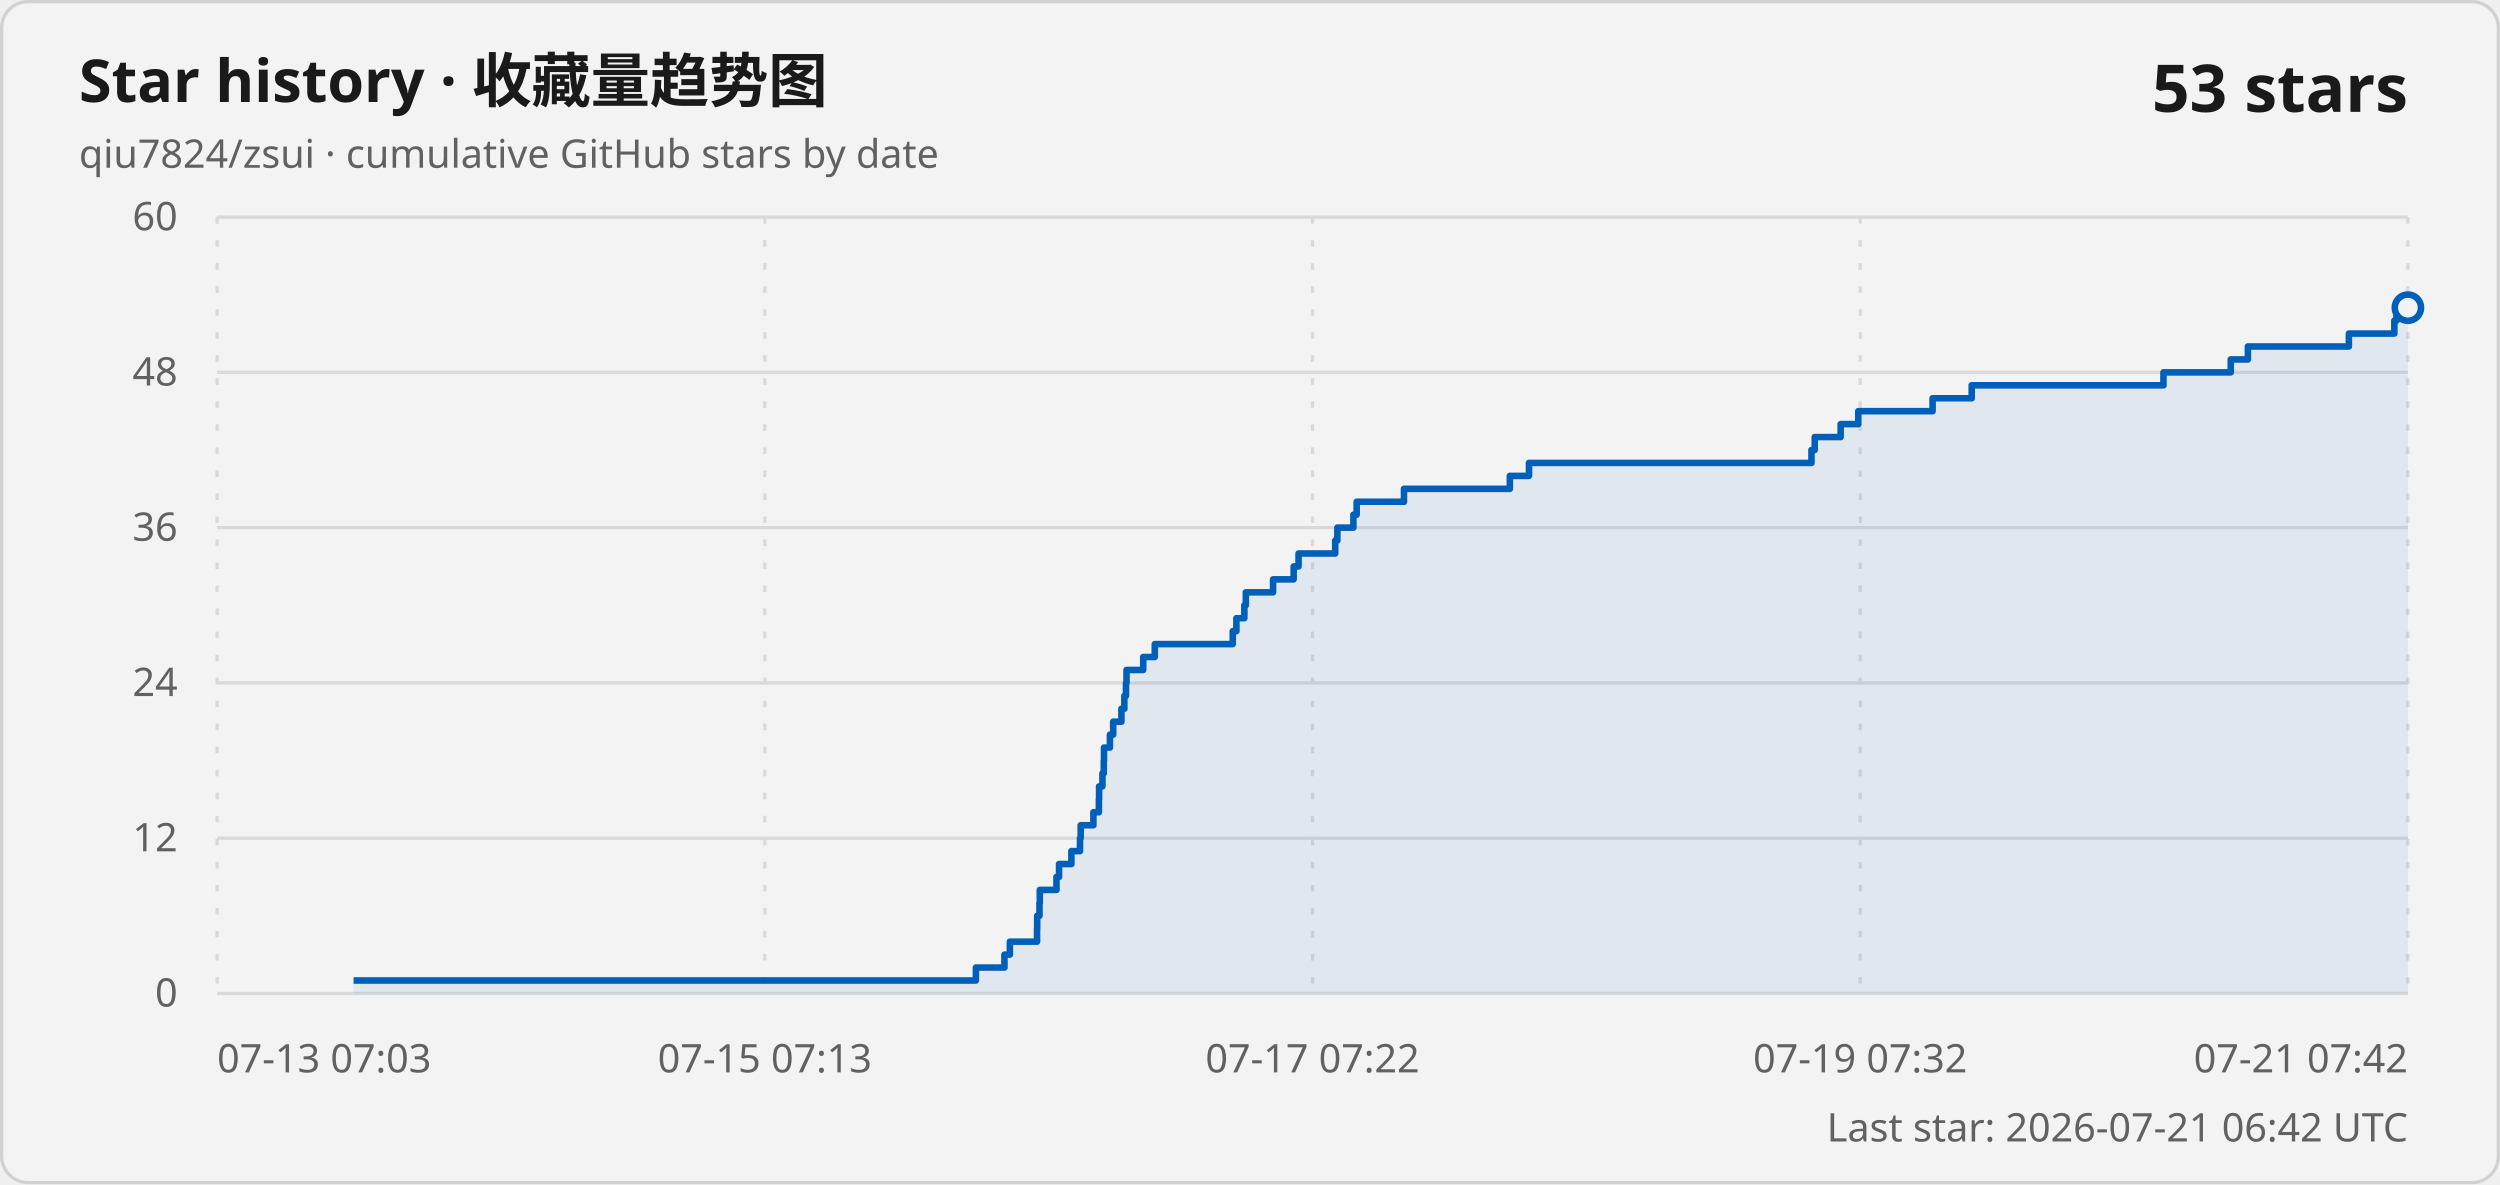
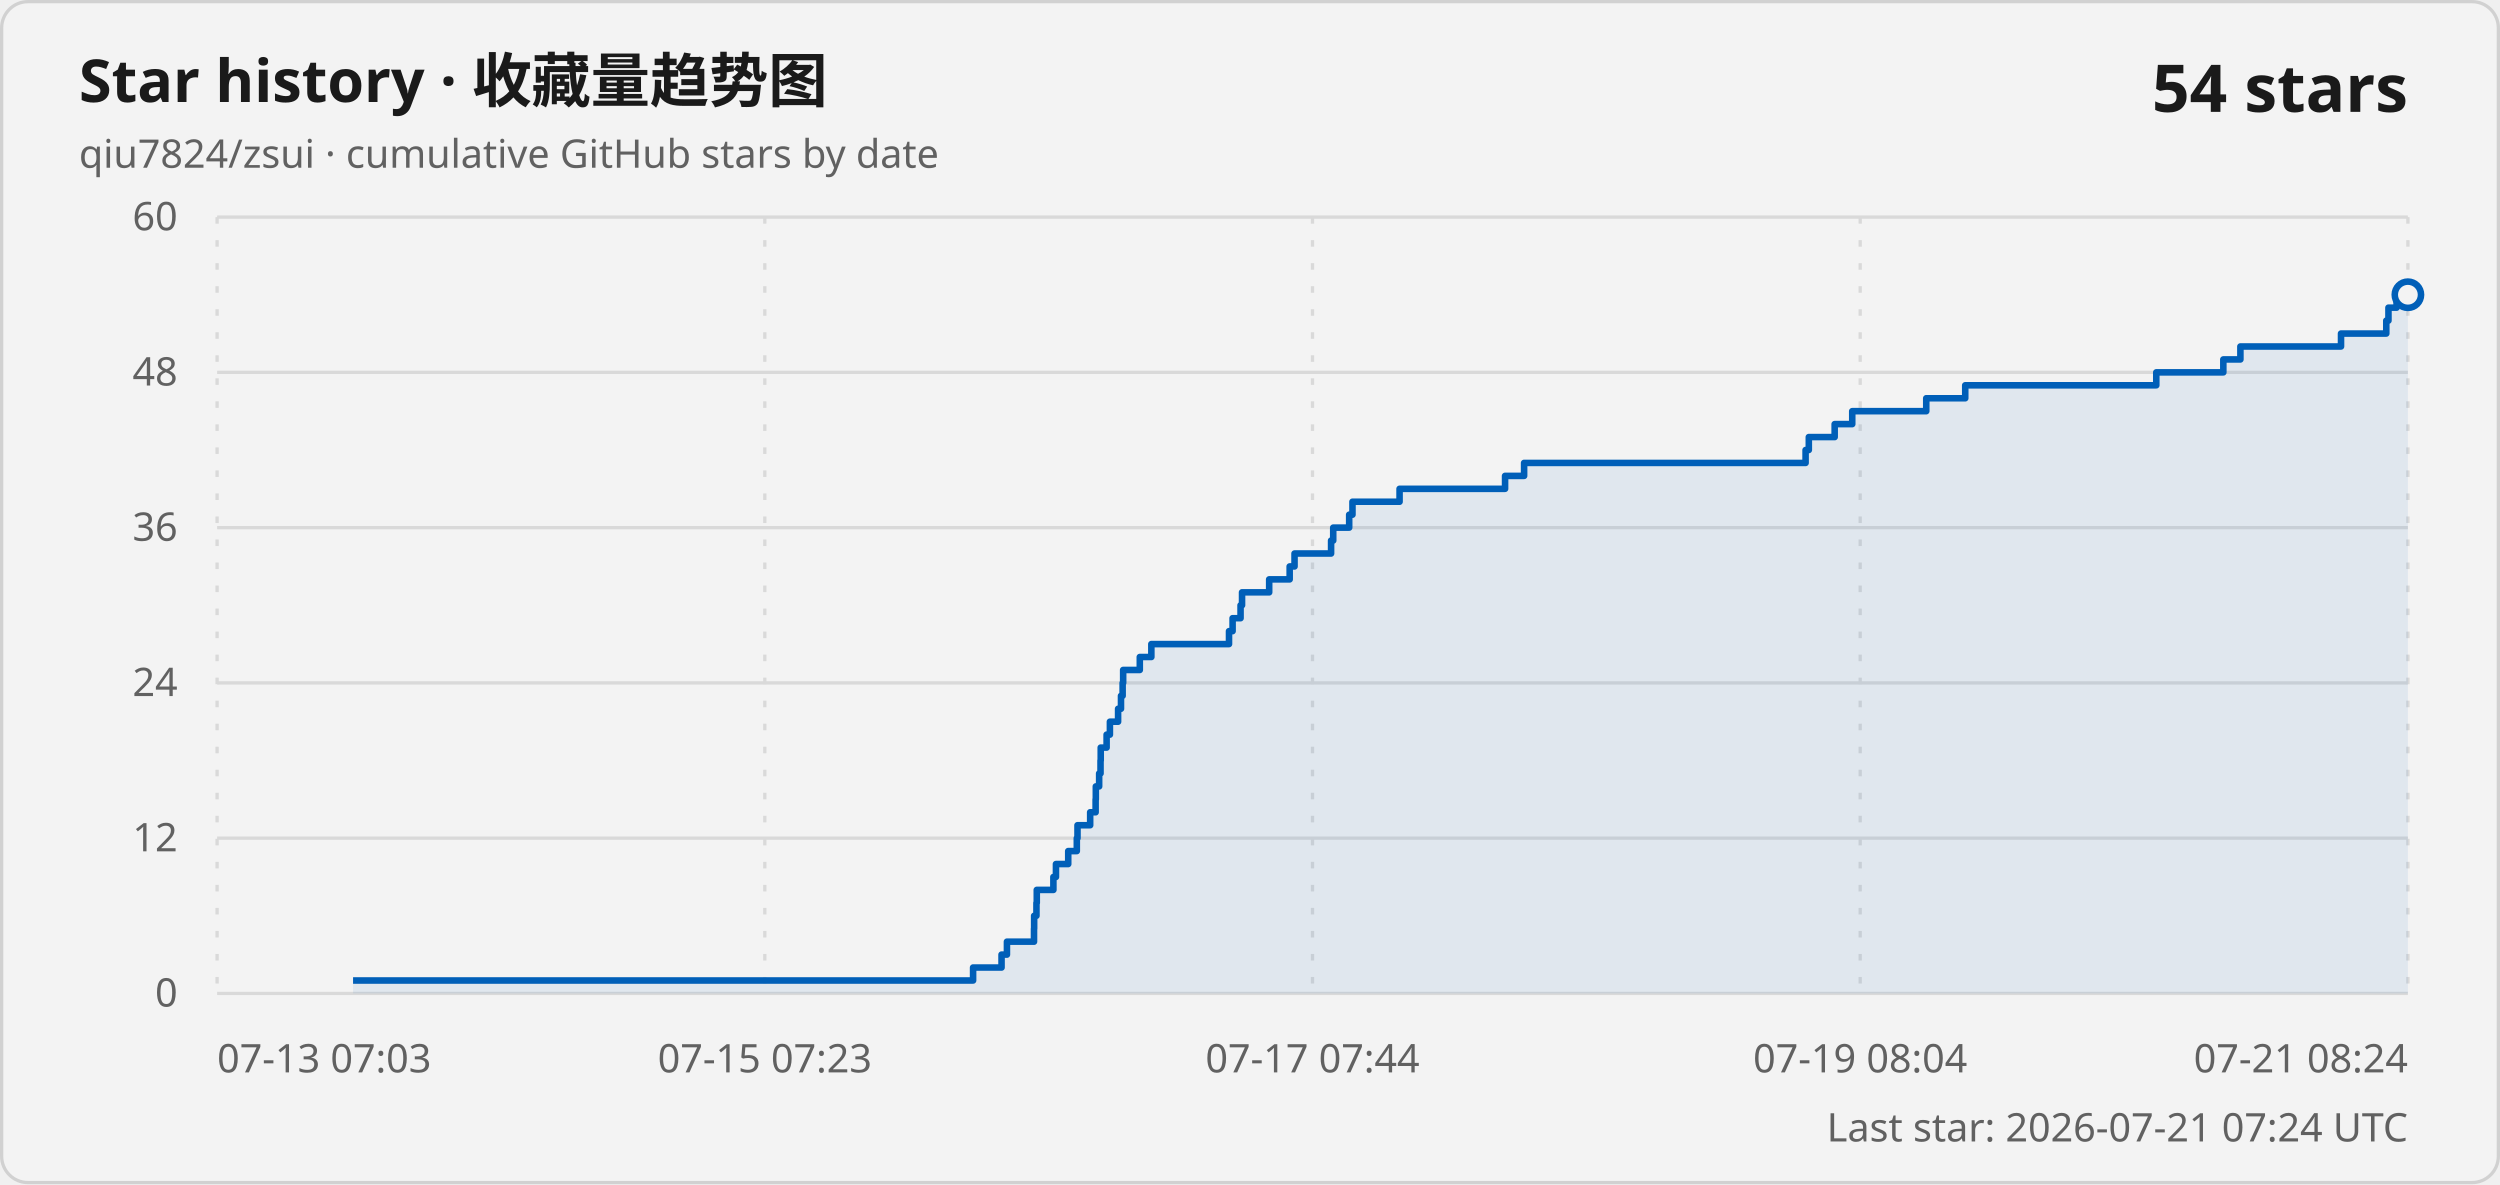
<svg xmlns="http://www.w3.org/2000/svg" width="760" height="360" viewBox="0 0 760 360" role="img" aria-labelledby="title description">
  <style>
    .card { fill: #f3f3f3; stroke: #d1d1d1; }
    .title { fill: #1a1a1a; font: 600 18px "Segoe UI Variable", "Segoe UI", sans-serif; }
    .subtitle, .axis-label, .updated { fill: #616161; font: 400 12px "Segoe UI Variable", "Segoe UI", sans-serif; }
    .count { fill: #1a1a1a; font: 600 20px "Segoe UI Variable", "Segoe UI", sans-serif; }
    .grid { stroke: #d9d9d9; stroke-width: 1; }
    .vertical { stroke-dasharray: 2 5; }
    .line { fill: none; stroke: #005fb8; stroke-width: 2; stroke-linejoin: round; }
    .area { fill: #005fb8; fill-opacity: .08; }
    .point { fill: #f3f3f3; stroke: #005fb8; stroke-width: 2; }
    @media (prefers-color-scheme: dark) {
      .card { fill: #202020; stroke: #3b3b3b; }
      .title, .count { fill: #ffffff; }
      .subtitle, .axis-label, .updated { fill: #c5c5c5; }
      .grid { stroke: #3b3b3b; }
      .line { stroke: #60cdff; }
      .area { fill: #60cdff; }
      .point { fill: #202020; stroke: #60cdff; }
    }
  </style>
  <rect class="card" x=".5" y=".5" width="759" height="359" rx="8" />
  <text class="title" x="24" y="31">Star history · 收藏量趋势图</text>
  <text class="subtitle" x="24" y="51">qiu7824/zsui · cumulative GitHub stars by date</text>
-   <text class="count" x="732" y="34" text-anchor="end">53 stars</text>
+   <text class="count" x="732" y="34" text-anchor="end">54 stars</text>
  <line class="grid" x1="66" y1="302" x2="732" y2="302" />
  <text class="axis-label" x="54" y="306" text-anchor="end">0</text>
  <line class="grid" x1="66" y1="254.8" x2="732" y2="254.8" />
  <text class="axis-label" x="54" y="258.8" text-anchor="end">12</text>
  <line class="grid" x1="66" y1="207.6" x2="732" y2="207.6" />
  <text class="axis-label" x="54" y="211.6" text-anchor="end">24</text>
  <line class="grid" x1="66" y1="160.4" x2="732" y2="160.4" />
  <text class="axis-label" x="54" y="164.4" text-anchor="end">36</text>
  <line class="grid" x1="66" y1="113.2" x2="732" y2="113.2" />
  <text class="axis-label" x="54" y="117.2" text-anchor="end">48</text>
  <line class="grid" x1="66" y1="66" x2="732" y2="66" />
  <text class="axis-label" x="54" y="70" text-anchor="end">60</text>
  <line class="grid vertical" x1="66" y1="66" x2="66" y2="302" />
  <text class="axis-label" x="66" y="326" text-anchor="start">07-13 07:03</text>
  <line class="grid vertical" x1="232.5" y1="66" x2="232.5" y2="302" />
-   <text class="axis-label" x="232.5" y="326" text-anchor="middle">07-15 07:13</text>
+   <text class="axis-label" x="232.5" y="326" text-anchor="middle">07-15 07:23</text>
  <line class="grid vertical" x1="399" y1="66" x2="399" y2="302" />
-   <text class="axis-label" x="399" y="326" text-anchor="middle">07-17 07:22</text>
+   <text class="axis-label" x="399" y="326" text-anchor="middle">07-17 07:44</text>
  <line class="grid vertical" x1="565.5" y1="66" x2="565.5" y2="302" />
-   <text class="axis-label" x="565.5" y="326" text-anchor="middle">07-19 07:32</text>
+   <text class="axis-label" x="565.5" y="326" text-anchor="middle">07-19 08:04</text>
  <line class="grid vertical" x1="732" y1="66" x2="732" y2="302" />
-   <text class="axis-label" x="732" y="326" text-anchor="end">07-21 07:42</text>
-   <path class="area" d="M 107.49 302 L 107.49 298.07 L 296.67 298.07 L 296.67 294.13 L 305.35 294.13 L 305.35 290.2 L 307 290.2 L 307 286.27 L 315.26 286.27 L 315.26 282.33 L 315.3 282.33 L 315.3 278.4 L 316 278.4 L 316 274.47 L 316.1 274.47 L 316.1 270.53 L 321.17 270.53 L 321.17 266.6 L 321.95 266.6 L 321.95 262.67 L 325.7 262.67 L 325.7 258.73 L 328.32 258.73 L 328.32 254.8 L 328.53 254.8 L 328.53 250.87 L 332.39 250.87 L 332.39 246.93 L 334.06 246.93 L 334.06 243 L 334.12 243 L 334.12 239.07 L 335.14 239.07 L 335.14 235.13 L 335.55 235.13 L 335.55 231.2 L 335.62 231.2 L 335.62 227.27 L 337.41 227.27 L 337.41 223.33 L 338.41 223.33 L 338.41 219.4 L 340.91 219.4 L 340.91 215.47 L 341.8 215.47 L 341.8 211.53 L 342.3 211.53 L 342.3 207.6 L 342.46 207.6 L 342.46 203.67 L 347.54 203.67 L 347.54 199.73 L 351.06 199.73 L 351.06 195.8 L 374.76 195.8 L 374.76 191.87 L 375.86 191.87 L 375.86 187.93 L 378.28 187.93 L 378.28 184 L 378.73 184 L 378.73 180.07 L 387.01 180.07 L 387.01 176.13 L 393.27 176.13 L 393.27 172.2 L 394.76 172.2 L 394.76 168.27 L 405.9 168.27 L 405.9 164.33 L 406.56 164.33 L 406.56 160.4 L 411.43 160.4 L 411.43 156.47 L 412.43 156.47 L 412.43 152.53 L 426.81 152.53 L 426.81 148.6 L 459 148.6 L 459 144.67 L 464.81 144.67 L 464.81 140.73 L 550.69 140.73 L 550.69 136.8 L 551.68 136.8 L 551.68 132.87 L 559.56 132.87 L 559.56 128.93 L 564.92 128.93 L 564.92 125 L 587.51 125 L 587.51 121.07 L 599.4 121.07 L 599.4 117.13 L 657.69 117.13 L 657.69 113.2 L 678.15 113.2 L 678.15 109.27 L 683.36 109.27 L 683.36 105.33 L 714.06 105.33 L 714.06 101.4 L 727.88 101.4 L 727.88 97.47 L 728.54 97.47 L 728.54 93.53 L 732 93.53 L 732 302 Z" />
-   <path class="line" d="M 107.49 298.07 L 296.67 298.07 L 296.67 294.13 L 305.35 294.13 L 305.35 290.2 L 307 290.2 L 307 286.27 L 315.26 286.27 L 315.26 282.33 L 315.3 282.33 L 315.3 278.4 L 316 278.4 L 316 274.47 L 316.1 274.47 L 316.1 270.53 L 321.17 270.53 L 321.17 266.6 L 321.95 266.6 L 321.95 262.67 L 325.7 262.67 L 325.7 258.73 L 328.32 258.73 L 328.32 254.8 L 328.53 254.8 L 328.53 250.87 L 332.39 250.87 L 332.39 246.93 L 334.06 246.93 L 334.06 243 L 334.12 243 L 334.12 239.07 L 335.14 239.07 L 335.14 235.13 L 335.55 235.13 L 335.55 231.2 L 335.62 231.2 L 335.62 227.27 L 337.41 227.27 L 337.41 223.33 L 338.41 223.33 L 338.41 219.4 L 340.91 219.4 L 340.91 215.47 L 341.8 215.47 L 341.8 211.53 L 342.3 211.53 L 342.3 207.6 L 342.46 207.6 L 342.46 203.67 L 347.54 203.67 L 347.54 199.73 L 351.06 199.73 L 351.06 195.8 L 374.76 195.8 L 374.76 191.87 L 375.86 191.87 L 375.86 187.93 L 378.28 187.93 L 378.28 184 L 378.73 184 L 378.73 180.07 L 387.01 180.07 L 387.01 176.13 L 393.27 176.13 L 393.27 172.2 L 394.76 172.2 L 394.76 168.27 L 405.9 168.27 L 405.9 164.33 L 406.56 164.33 L 406.56 160.4 L 411.43 160.4 L 411.43 156.47 L 412.43 156.47 L 412.43 152.53 L 426.81 152.53 L 426.81 148.6 L 459 148.6 L 459 144.67 L 464.81 144.67 L 464.81 140.73 L 550.69 140.73 L 550.69 136.8 L 551.68 136.8 L 551.68 132.87 L 559.56 132.87 L 559.56 128.93 L 564.92 128.93 L 564.92 125 L 587.51 125 L 587.51 121.07 L 599.4 121.07 L 599.4 117.13 L 657.69 117.13 L 657.69 113.2 L 678.15 113.2 L 678.15 109.27 L 683.36 109.27 L 683.36 105.33 L 714.06 105.33 L 714.06 101.4 L 727.88 101.4 L 727.88 97.47 L 728.54 97.47 L 728.54 93.53 L 732 93.53" />
-   <circle class="point" cx="732" cy="93.53" r="4" />
-   <text class="updated" x="732" y="347" text-anchor="end">Last star: 2026-07-21 06:42 UTC</text>
+   <text class="axis-label" x="732" y="326" text-anchor="end">07-21 08:24</text>
+   <path class="area" d="M 107.33 302 L 107.33 298.07 L 295.82 298.07 L 295.82 294.13 L 304.47 294.13 L 304.47 290.2 L 306.11 290.2 L 306.11 286.27 L 314.34 286.27 L 314.34 282.33 L 314.38 282.33 L 314.38 278.4 L 315.08 278.4 L 315.08 274.47 L 315.18 274.47 L 315.18 270.53 L 320.23 270.53 L 320.23 266.6 L 321.01 266.6 L 321.01 262.67 L 324.74 262.67 L 324.74 258.73 L 327.35 258.73 L 327.35 254.8 L 327.56 254.8 L 327.56 250.87 L 331.41 250.87 L 331.41 246.93 L 333.07 246.93 L 333.07 243 L 333.13 243 L 333.13 239.07 L 334.14 239.07 L 334.14 235.13 L 334.56 235.13 L 334.56 231.2 L 334.62 231.2 L 334.62 227.27 L 336.41 227.27 L 336.41 223.33 L 337.41 223.33 L 337.41 219.4 L 339.9 219.4 L 339.9 215.47 L 340.78 215.47 L 340.78 211.53 L 341.28 211.53 L 341.28 207.6 L 341.44 207.6 L 341.44 203.67 L 346.5 203.67 L 346.5 199.73 L 350.01 199.73 L 350.01 195.8 L 373.62 195.8 L 373.62 191.87 L 374.71 191.87 L 374.71 187.93 L 377.13 187.93 L 377.13 184 L 377.58 184 L 377.58 180.07 L 385.83 180.07 L 385.83 176.13 L 392.06 176.13 L 392.06 172.2 L 393.54 172.2 L 393.54 168.27 L 404.65 168.27 L 404.65 164.33 L 405.3 164.33 L 405.3 160.4 L 410.15 160.4 L 410.15 156.47 L 411.15 156.47 L 411.15 152.53 L 425.47 152.53 L 425.47 148.6 L 457.54 148.6 L 457.54 144.67 L 463.33 144.67 L 463.33 140.73 L 548.9 140.73 L 548.9 136.8 L 549.88 136.8 L 549.88 132.87 L 557.74 132.87 L 557.74 128.93 L 563.08 128.93 L 563.08 125 L 585.58 125 L 585.58 121.07 L 597.43 121.07 L 597.43 117.13 L 655.51 117.13 L 655.51 113.2 L 675.89 113.2 L 675.89 109.27 L 681.08 109.27 L 681.08 105.33 L 711.67 105.33 L 711.67 101.4 L 725.43 101.4 L 725.43 97.47 L 726.09 97.47 L 726.09 93.53 L 728.56 93.53 L 728.56 89.6 L 732 89.6 L 732 302 Z" />
+   <path class="line" d="M 107.33 298.07 L 295.82 298.07 L 295.82 294.13 L 304.47 294.13 L 304.47 290.2 L 306.11 290.2 L 306.11 286.27 L 314.34 286.27 L 314.34 282.33 L 314.38 282.33 L 314.38 278.4 L 315.08 278.4 L 315.08 274.47 L 315.18 274.47 L 315.18 270.53 L 320.23 270.53 L 320.23 266.6 L 321.01 266.6 L 321.01 262.67 L 324.74 262.67 L 324.74 258.73 L 327.35 258.73 L 327.35 254.8 L 327.56 254.8 L 327.56 250.87 L 331.41 250.87 L 331.41 246.93 L 333.07 246.93 L 333.07 243 L 333.13 243 L 333.13 239.07 L 334.14 239.07 L 334.14 235.13 L 334.56 235.13 L 334.56 231.2 L 334.62 231.2 L 334.62 227.27 L 336.41 227.27 L 336.41 223.33 L 337.41 223.33 L 337.41 219.4 L 339.9 219.4 L 339.9 215.47 L 340.78 215.47 L 340.78 211.53 L 341.28 211.53 L 341.28 207.6 L 341.44 207.6 L 341.44 203.67 L 346.5 203.67 L 346.5 199.73 L 350.01 199.73 L 350.01 195.8 L 373.62 195.8 L 373.62 191.87 L 374.71 191.87 L 374.71 187.93 L 377.13 187.93 L 377.13 184 L 377.58 184 L 377.58 180.07 L 385.83 180.07 L 385.83 176.13 L 392.06 176.13 L 392.06 172.2 L 393.54 172.2 L 393.54 168.27 L 404.65 168.27 L 404.65 164.33 L 405.3 164.33 L 405.3 160.4 L 410.15 160.4 L 410.15 156.47 L 411.15 156.47 L 411.15 152.53 L 425.47 152.53 L 425.47 148.6 L 457.54 148.6 L 457.54 144.67 L 463.33 144.67 L 463.33 140.73 L 548.9 140.73 L 548.9 136.8 L 549.88 136.8 L 549.88 132.87 L 557.74 132.87 L 557.74 128.93 L 563.08 128.93 L 563.08 125 L 585.58 125 L 585.58 121.07 L 597.43 121.07 L 597.43 117.13 L 655.51 117.13 L 655.51 113.2 L 675.89 113.2 L 675.89 109.27 L 681.08 109.27 L 681.08 105.33 L 711.67 105.33 L 711.67 101.4 L 725.43 101.4 L 725.43 97.47 L 726.09 97.47 L 726.09 93.53 L 728.56 93.53 L 728.56 89.6 L 732 89.6" />
+   <circle class="point" cx="732" cy="89.6" r="4" />
+   <text class="updated" x="732" y="347" text-anchor="end">Last star: 2026-07-21 07:24 UTC</text>
</svg>
